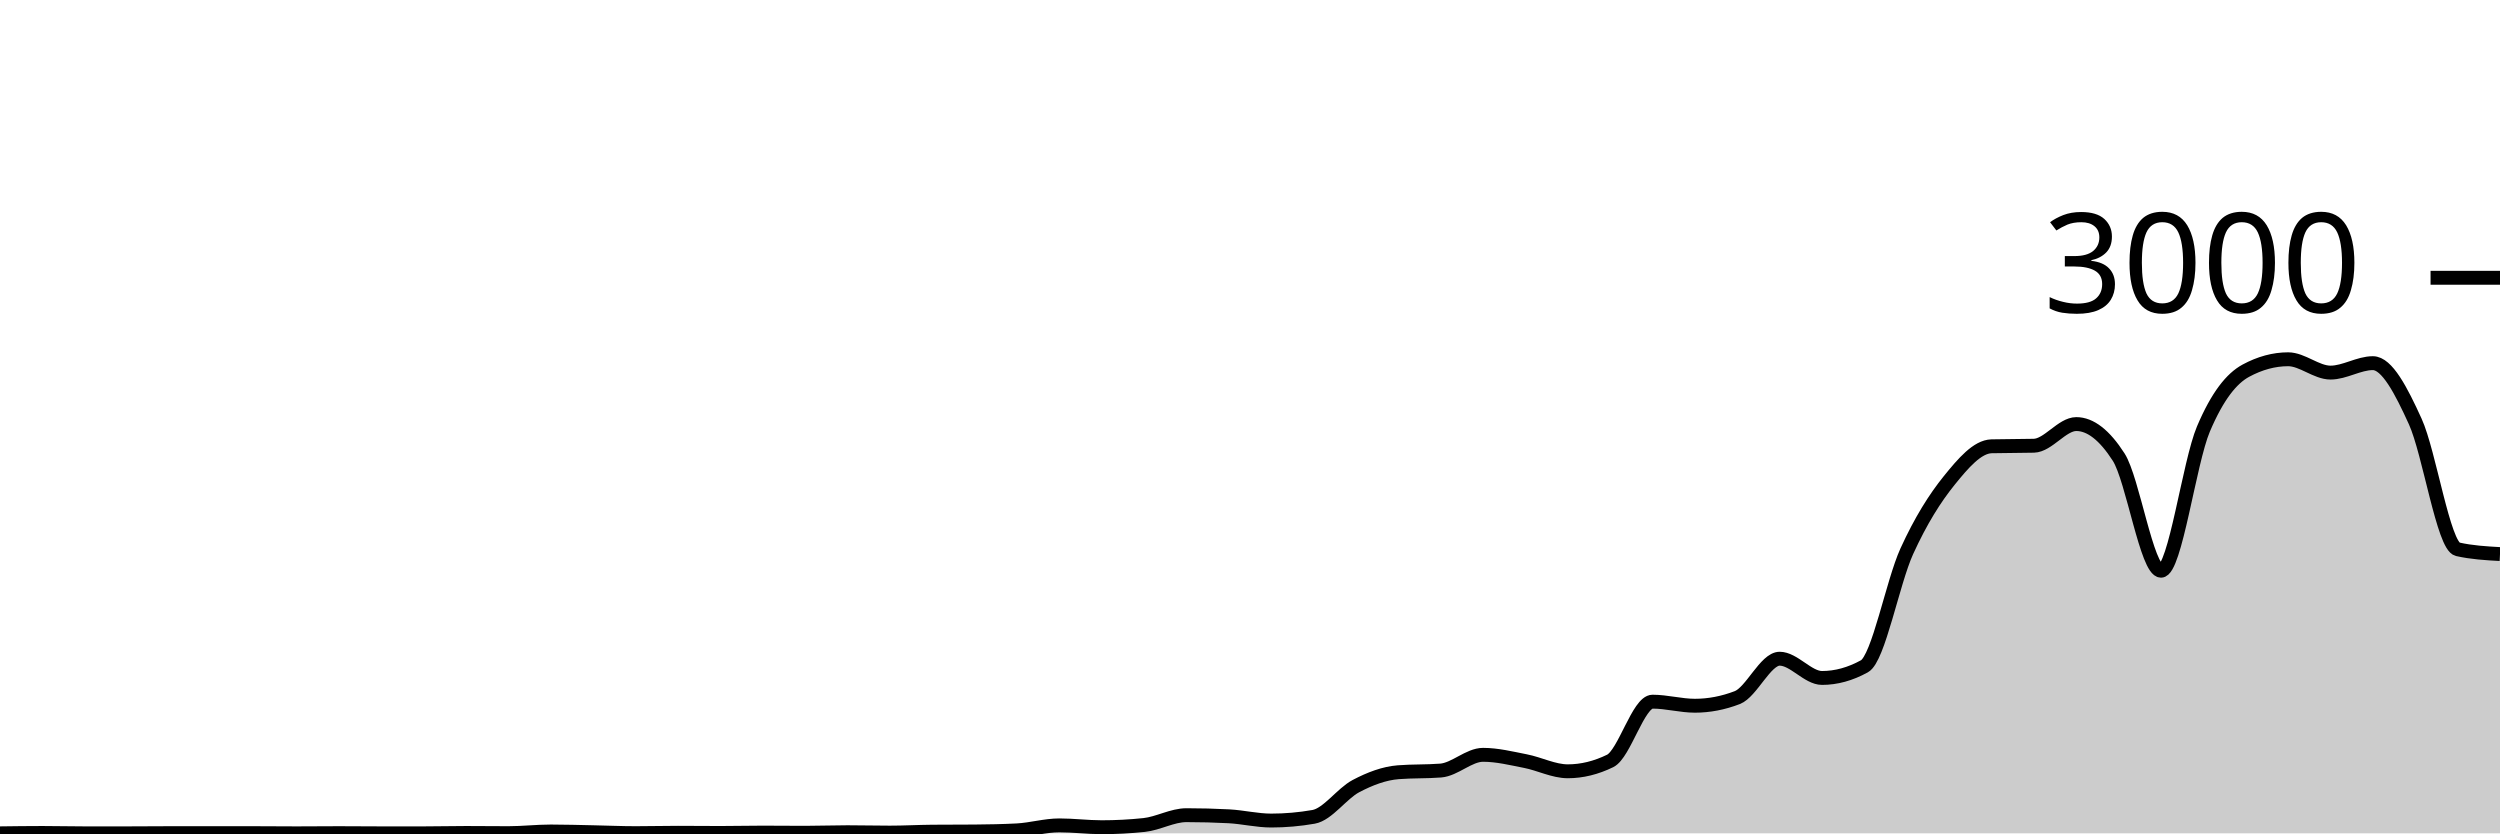
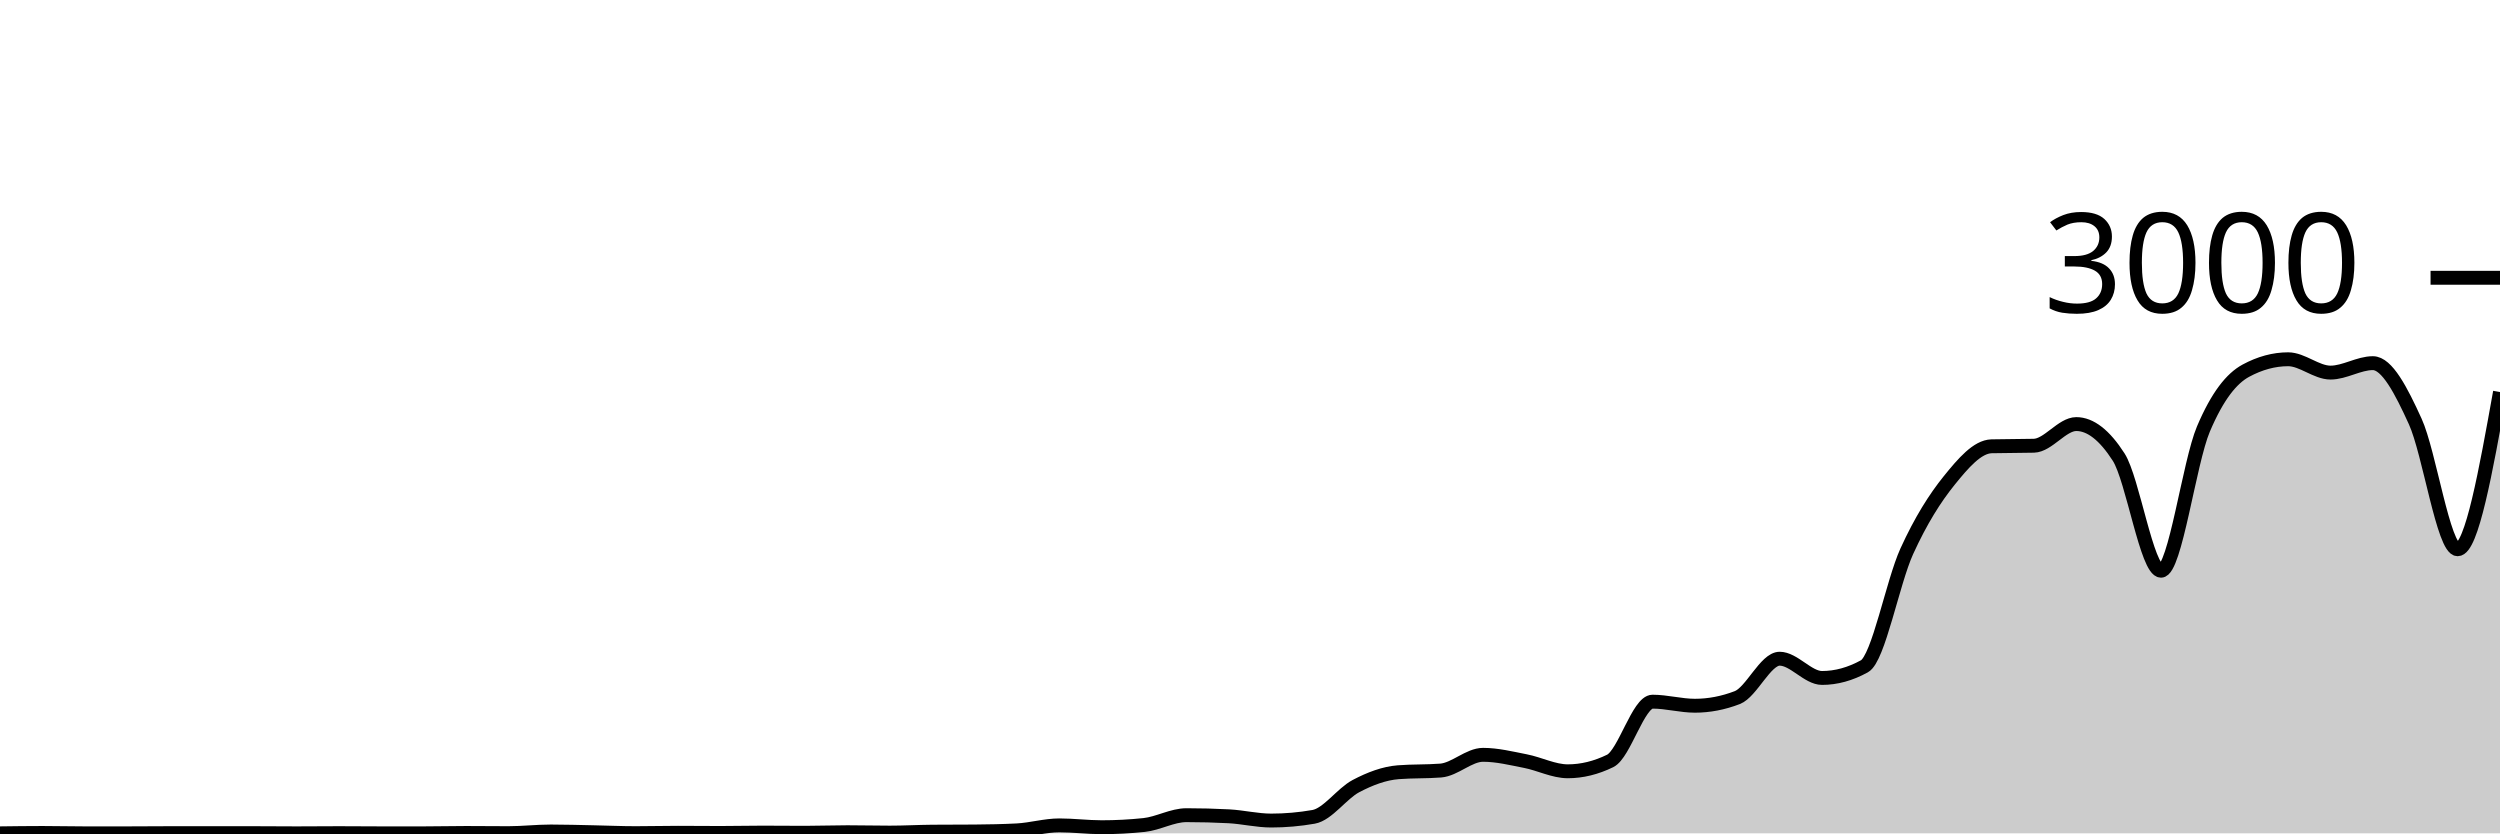
<svg xmlns="http://www.w3.org/2000/svg" viewBox="0 0 180 60">
  <g transform="translate(0,20)">
-     <path class="area" fill="rgba(0, 0, 0, 0.2)" d="M0,40C1.017,39.987,2.034,39.973,3.051,39.973C4.068,39.973,5.085,40,6.102,40C7.119,40,8.136,40,9.153,40C10.169,40,11.186,39.987,12.203,39.987C13.22,39.987,14.237,39.987,15.254,39.987C16.271,39.987,17.288,39.987,18.305,39.987C19.322,39.987,20.339,40,21.356,40C22.373,40,23.39,39.987,24.407,39.987C25.424,39.987,26.441,40,27.458,40C28.475,40,29.492,40,30.508,40C31.525,40,32.542,39.973,33.559,39.973C34.576,39.973,35.593,39.987,36.61,39.987C37.627,39.987,38.644,39.867,39.661,39.867C40.678,39.867,41.695,39.9,42.712,39.92C43.729,39.94,44.746,39.987,45.763,39.987C46.78,39.987,47.797,39.96,48.814,39.96C49.831,39.96,50.847,39.973,51.864,39.973C52.881,39.973,53.898,39.947,54.915,39.947C55.932,39.947,56.949,39.96,57.966,39.96C58.983,39.96,60,39.92,61.017,39.92C62.034,39.92,63.051,39.947,64.068,39.947C65.085,39.947,66.102,39.889,67.119,39.88C68.136,39.871,69.153,39.876,70.169,39.867C71.186,39.858,72.203,39.84,73.22,39.787C74.237,39.733,75.254,39.427,76.271,39.427C77.288,39.427,78.305,39.56,79.322,39.56C80.339,39.56,81.356,39.507,82.373,39.4C83.39,39.293,84.407,38.693,85.424,38.693C86.441,38.693,87.458,38.72,88.475,38.773C89.492,38.827,90.508,39.08,91.525,39.08C92.542,39.08,93.559,38.991,94.576,38.813C95.593,38.636,96.61,37.136,97.627,36.6C98.644,36.064,99.661,35.68,100.678,35.6C101.695,35.52,102.712,35.56,103.729,35.48C104.746,35.4,105.763,34.347,106.78,34.347C107.797,34.347,108.814,34.602,109.831,34.8C110.847,34.998,111.864,35.533,112.881,35.533C113.898,35.533,114.915,35.284,115.932,34.787C116.949,34.289,117.966,30.52,118.983,30.52C120,30.52,121.017,30.813,122.034,30.813C123.051,30.813,124.068,30.618,125.085,30.227C126.102,29.836,127.119,27.427,128.136,27.427C129.153,27.427,130.169,28.813,131.186,28.813C132.203,28.813,133.22,28.533,134.237,27.973C135.254,27.413,136.271,21.922,137.288,19.693C138.305,17.464,139.322,15.86,140.339,14.6C141.356,13.34,142.373,12.16,143.39,12.133C144.407,12.107,145.424,12.12,146.441,12.093C147.458,12.067,148.475,10.533,149.492,10.533C150.508,10.533,151.525,11.324,152.542,12.907C153.559,14.489,154.576,21.093,155.593,21.093C156.61,21.093,157.627,13.293,158.644,10.893C159.661,8.493,160.678,7.244,161.695,6.693C162.712,6.142,163.729,5.867,164.746,5.867C165.763,5.867,166.78,6.827,167.797,6.827C168.814,6.827,169.831,6.147,170.847,6.147C171.864,6.147,172.881,8.113,173.898,10.347C174.915,12.58,175.932,19.316,176.949,19.547C177.966,19.778,178.983,19.836,180,19.893L180,40C178.983,40,177.966,40,176.949,40C175.932,40,174.915,40,173.898,40C172.881,40,171.864,40,170.847,40C169.831,40,168.814,40,167.797,40C166.78,40,165.763,40,164.746,40C163.729,40,162.712,40,161.695,40C160.678,40,159.661,40,158.644,40C157.627,40,156.61,40,155.593,40C154.576,40,153.559,40,152.542,40C151.525,40,150.508,40,149.492,40C148.475,40,147.458,40,146.441,40C145.424,40,144.407,40,143.39,40C142.373,40,141.356,40,140.339,40C139.322,40,138.305,40,137.288,40C136.271,40,135.254,40,134.237,40C133.22,40,132.203,40,131.186,40C130.169,40,129.153,40,128.136,40C127.119,40,126.102,40,125.085,40C124.068,40,123.051,40,122.034,40C121.017,40,120,40,118.983,40C117.966,40,116.949,40,115.932,40C114.915,40,113.898,40,112.881,40C111.864,40,110.847,40,109.831,40C108.814,40,107.797,40,106.78,40C105.763,40,104.746,40,103.729,40C102.712,40,101.695,40,100.678,40C99.661,40,98.644,40,97.627,40C96.61,40,95.593,40,94.576,40C93.559,40,92.542,40,91.525,40C90.508,40,89.492,40,88.475,40C87.458,40,86.441,40,85.424,40C84.407,40,83.39,40,82.373,40C81.356,40,80.339,40,79.322,40C78.305,40,77.288,40,76.271,40C75.254,40,74.237,40,73.22,40C72.203,40,71.186,40,70.169,40C69.153,40,68.136,40,67.119,40C66.102,40,65.085,40,64.068,40C63.051,40,62.034,40,61.017,40C60,40,58.983,40,57.966,40C56.949,40,55.932,40,54.915,40C53.898,40,52.881,40,51.864,40C50.847,40,49.831,40,48.814,40C47.797,40,46.78,40,45.763,40C44.746,40,43.729,40,42.712,40C41.695,40,40.678,40,39.661,40C38.644,40,37.627,40,36.61,40C35.593,40,34.576,40,33.559,40C32.542,40,31.525,40,30.508,40C29.492,40,28.475,40,27.458,40C26.441,40,25.424,40,24.407,40C23.39,40,22.373,40,21.356,40C20.339,40,19.322,40,18.305,40C17.288,40,16.271,40,15.254,40C14.237,40,13.22,40,12.203,40C11.186,40,10.169,40,9.153,40C8.136,40,7.119,40,6.102,40C5.085,40,4.068,40,3.051,40C2.034,40,1.017,40,0,40Z" />
-     <path class="line" stroke="black" fill="none" d="M0,40C1.017,39.987,2.034,39.973,3.051,39.973C4.068,39.973,5.085,40,6.102,40C7.119,40,8.136,40,9.153,40C10.169,40,11.186,39.987,12.203,39.987C13.22,39.987,14.237,39.987,15.254,39.987C16.271,39.987,17.288,39.987,18.305,39.987C19.322,39.987,20.339,40,21.356,40C22.373,40,23.39,39.987,24.407,39.987C25.424,39.987,26.441,40,27.458,40C28.475,40,29.492,40,30.508,40C31.525,40,32.542,39.973,33.559,39.973C34.576,39.973,35.593,39.987,36.61,39.987C37.627,39.987,38.644,39.867,39.661,39.867C40.678,39.867,41.695,39.9,42.712,39.92C43.729,39.94,44.746,39.987,45.763,39.987C46.78,39.987,47.797,39.96,48.814,39.96C49.831,39.96,50.847,39.973,51.864,39.973C52.881,39.973,53.898,39.947,54.915,39.947C55.932,39.947,56.949,39.96,57.966,39.96C58.983,39.96,60,39.92,61.017,39.92C62.034,39.92,63.051,39.947,64.068,39.947C65.085,39.947,66.102,39.889,67.119,39.88C68.136,39.871,69.153,39.876,70.169,39.867C71.186,39.858,72.203,39.84,73.22,39.787C74.237,39.733,75.254,39.427,76.271,39.427C77.288,39.427,78.305,39.56,79.322,39.56C80.339,39.56,81.356,39.507,82.373,39.4C83.39,39.293,84.407,38.693,85.424,38.693C86.441,38.693,87.458,38.72,88.475,38.773C89.492,38.827,90.508,39.08,91.525,39.08C92.542,39.08,93.559,38.991,94.576,38.813C95.593,38.636,96.61,37.136,97.627,36.6C98.644,36.064,99.661,35.68,100.678,35.6C101.695,35.52,102.712,35.56,103.729,35.48C104.746,35.4,105.763,34.347,106.78,34.347C107.797,34.347,108.814,34.602,109.831,34.8C110.847,34.998,111.864,35.533,112.881,35.533C113.898,35.533,114.915,35.284,115.932,34.787C116.949,34.289,117.966,30.52,118.983,30.52C120,30.52,121.017,30.813,122.034,30.813C123.051,30.813,124.068,30.618,125.085,30.227C126.102,29.836,127.119,27.427,128.136,27.427C129.153,27.427,130.169,28.813,131.186,28.813C132.203,28.813,133.22,28.533,134.237,27.973C135.254,27.413,136.271,21.922,137.288,19.693C138.305,17.464,139.322,15.86,140.339,14.6C141.356,13.34,142.373,12.16,143.39,12.133C144.407,12.107,145.424,12.12,146.441,12.093C147.458,12.067,148.475,10.533,149.492,10.533C150.508,10.533,151.525,11.324,152.542,12.907C153.559,14.489,154.576,21.093,155.593,21.093C156.61,21.093,157.627,13.293,158.644,10.893C159.661,8.493,160.678,7.244,161.695,6.693C162.712,6.142,163.729,5.867,164.746,5.867C165.763,5.867,166.78,6.827,167.797,6.827C168.814,6.827,169.831,6.147,170.847,6.147C171.864,6.147,172.881,8.113,173.898,10.347C174.915,12.58,175.932,19.316,176.949,19.547C177.966,19.778,178.983,19.836,180,19.893" />
+     <path class="area" fill="rgba(0, 0, 0, 0.2)" d="M0,40C1.017,39.987,2.034,39.973,3.051,39.973C4.068,39.973,5.085,40,6.102,40C7.119,40,8.136,40,9.153,40C10.169,40,11.186,39.987,12.203,39.987C13.22,39.987,14.237,39.987,15.254,39.987C16.271,39.987,17.288,39.987,18.305,39.987C19.322,39.987,20.339,40,21.356,40C22.373,40,23.39,39.987,24.407,39.987C25.424,39.987,26.441,40,27.458,40C28.475,40,29.492,40,30.508,40C31.525,40,32.542,39.973,33.559,39.973C34.576,39.973,35.593,39.987,36.61,39.987C37.627,39.987,38.644,39.867,39.661,39.867C40.678,39.867,41.695,39.9,42.712,39.92C43.729,39.94,44.746,39.987,45.763,39.987C46.78,39.987,47.797,39.96,48.814,39.96C49.831,39.96,50.847,39.973,51.864,39.973C52.881,39.973,53.898,39.947,54.915,39.947C55.932,39.947,56.949,39.96,57.966,39.96C58.983,39.96,60,39.92,61.017,39.92C62.034,39.92,63.051,39.947,64.068,39.947C65.085,39.947,66.102,39.889,67.119,39.88C68.136,39.871,69.153,39.876,70.169,39.867C71.186,39.858,72.203,39.84,73.22,39.787C74.237,39.733,75.254,39.427,76.271,39.427C77.288,39.427,78.305,39.56,79.322,39.56C80.339,39.56,81.356,39.507,82.373,39.4C83.39,39.293,84.407,38.693,85.424,38.693C86.441,38.693,87.458,38.72,88.475,38.773C89.492,38.827,90.508,39.08,91.525,39.08C92.542,39.08,93.559,38.991,94.576,38.813C95.593,38.636,96.61,37.136,97.627,36.6C98.644,36.064,99.661,35.68,100.678,35.6C101.695,35.52,102.712,35.56,103.729,35.48C104.746,35.4,105.763,34.347,106.78,34.347C107.797,34.347,108.814,34.602,109.831,34.8C110.847,34.998,111.864,35.533,112.881,35.533C113.898,35.533,114.915,35.284,115.932,34.787C116.949,34.289,117.966,30.52,118.983,30.52C120,30.52,121.017,30.813,122.034,30.813C123.051,30.813,124.068,30.618,125.085,30.227C126.102,29.836,127.119,27.427,128.136,27.427C129.153,27.427,130.169,28.813,131.186,28.813C132.203,28.813,133.22,28.533,134.237,27.973C135.254,27.413,136.271,21.922,137.288,19.693C138.305,17.464,139.322,15.86,140.339,14.6C141.356,13.34,142.373,12.16,143.39,12.133C144.407,12.107,145.424,12.12,146.441,12.093C147.458,12.067,148.475,10.533,149.492,10.533C150.508,10.533,151.525,11.324,152.542,12.907C153.559,14.489,154.576,21.093,155.593,21.093C156.61,21.093,157.627,13.293,158.644,10.893C159.661,8.493,160.678,7.244,161.695,6.693C162.712,6.142,163.729,5.867,164.746,5.867C165.763,5.867,166.78,6.827,167.797,6.827C168.814,6.827,169.831,6.147,170.847,6.147C171.864,6.147,172.881,8.113,173.898,10.347C174.915,12.58,175.932,19.547,176.949,19.547C177.966,19.547,178.983,13.887,180,8.227L180,40C178.983,40,177.966,40,176.949,40C175.932,40,174.915,40,173.898,40C172.881,40,171.864,40,170.847,40C169.831,40,168.814,40,167.797,40C166.78,40,165.763,40,164.746,40C163.729,40,162.712,40,161.695,40C160.678,40,159.661,40,158.644,40C157.627,40,156.61,40,155.593,40C154.576,40,153.559,40,152.542,40C151.525,40,150.508,40,149.492,40C148.475,40,147.458,40,146.441,40C145.424,40,144.407,40,143.39,40C142.373,40,141.356,40,140.339,40C139.322,40,138.305,40,137.288,40C136.271,40,135.254,40,134.237,40C133.22,40,132.203,40,131.186,40C130.169,40,129.153,40,128.136,40C127.119,40,126.102,40,125.085,40C124.068,40,123.051,40,122.034,40C121.017,40,120,40,118.983,40C117.966,40,116.949,40,115.932,40C114.915,40,113.898,40,112.881,40C111.864,40,110.847,40,109.831,40C108.814,40,107.797,40,106.78,40C105.763,40,104.746,40,103.729,40C102.712,40,101.695,40,100.678,40C99.661,40,98.644,40,97.627,40C96.61,40,95.593,40,94.576,40C93.559,40,92.542,40,91.525,40C90.508,40,89.492,40,88.475,40C87.458,40,86.441,40,85.424,40C84.407,40,83.39,40,82.373,40C81.356,40,80.339,40,79.322,40C78.305,40,77.288,40,76.271,40C75.254,40,74.237,40,73.22,40C72.203,40,71.186,40,70.169,40C69.153,40,68.136,40,67.119,40C66.102,40,65.085,40,64.068,40C63.051,40,62.034,40,61.017,40C60,40,58.983,40,57.966,40C56.949,40,55.932,40,54.915,40C53.898,40,52.881,40,51.864,40C50.847,40,49.831,40,48.814,40C47.797,40,46.78,40,45.763,40C44.746,40,43.729,40,42.712,40C41.695,40,40.678,40,39.661,40C38.644,40,37.627,40,36.61,40C35.593,40,34.576,40,33.559,40C32.542,40,31.525,40,30.508,40C29.492,40,28.475,40,27.458,40C26.441,40,25.424,40,24.407,40C23.39,40,22.373,40,21.356,40C20.339,40,19.322,40,18.305,40C17.288,40,16.271,40,15.254,40C14.237,40,13.22,40,12.203,40C11.186,40,10.169,40,9.153,40C8.136,40,7.119,40,6.102,40C5.085,40,4.068,40,3.051,40C2.034,40,1.017,40,0,40Z" />
+     <path class="line" stroke="black" fill="none" d="M0,40C1.017,39.987,2.034,39.973,3.051,39.973C4.068,39.973,5.085,40,6.102,40C7.119,40,8.136,40,9.153,40C10.169,40,11.186,39.987,12.203,39.987C13.22,39.987,14.237,39.987,15.254,39.987C16.271,39.987,17.288,39.987,18.305,39.987C19.322,39.987,20.339,40,21.356,40C22.373,40,23.39,39.987,24.407,39.987C25.424,39.987,26.441,40,27.458,40C28.475,40,29.492,40,30.508,40C31.525,40,32.542,39.973,33.559,39.973C34.576,39.973,35.593,39.987,36.61,39.987C37.627,39.987,38.644,39.867,39.661,39.867C40.678,39.867,41.695,39.9,42.712,39.92C43.729,39.94,44.746,39.987,45.763,39.987C46.78,39.987,47.797,39.96,48.814,39.96C49.831,39.96,50.847,39.973,51.864,39.973C52.881,39.973,53.898,39.947,54.915,39.947C55.932,39.947,56.949,39.96,57.966,39.96C58.983,39.96,60,39.92,61.017,39.92C62.034,39.92,63.051,39.947,64.068,39.947C65.085,39.947,66.102,39.889,67.119,39.88C68.136,39.871,69.153,39.876,70.169,39.867C71.186,39.858,72.203,39.84,73.22,39.787C74.237,39.733,75.254,39.427,76.271,39.427C77.288,39.427,78.305,39.56,79.322,39.56C80.339,39.56,81.356,39.507,82.373,39.4C83.39,39.293,84.407,38.693,85.424,38.693C86.441,38.693,87.458,38.72,88.475,38.773C89.492,38.827,90.508,39.08,91.525,39.08C92.542,39.08,93.559,38.991,94.576,38.813C95.593,38.636,96.61,37.136,97.627,36.6C98.644,36.064,99.661,35.68,100.678,35.6C101.695,35.52,102.712,35.56,103.729,35.48C104.746,35.4,105.763,34.347,106.78,34.347C107.797,34.347,108.814,34.602,109.831,34.8C110.847,34.998,111.864,35.533,112.881,35.533C113.898,35.533,114.915,35.284,115.932,34.787C116.949,34.289,117.966,30.52,118.983,30.52C120,30.52,121.017,30.813,122.034,30.813C123.051,30.813,124.068,30.618,125.085,30.227C126.102,29.836,127.119,27.427,128.136,27.427C129.153,27.427,130.169,28.813,131.186,28.813C132.203,28.813,133.22,28.533,134.237,27.973C135.254,27.413,136.271,21.922,137.288,19.693C138.305,17.464,139.322,15.86,140.339,14.6C141.356,13.34,142.373,12.16,143.39,12.133C144.407,12.107,145.424,12.12,146.441,12.093C147.458,12.067,148.475,10.533,149.492,10.533C150.508,10.533,151.525,11.324,152.542,12.907C153.559,14.489,154.576,21.093,155.593,21.093C156.61,21.093,157.627,13.293,158.644,10.893C159.661,8.493,160.678,7.244,161.695,6.693C162.712,6.142,163.729,5.867,164.746,5.867C165.763,5.867,166.78,6.827,167.797,6.827C168.814,6.827,169.831,6.147,170.847,6.147C171.864,6.147,172.881,8.113,173.898,10.347C174.915,12.58,175.932,19.547,176.949,19.547C177.966,19.547,178.983,13.887,180,8.227" />
    <path class="axis-ceiling" stroke-width="1" stroke="black" fill="none" d="M175,0L180,0" />
    <text class="axis-ceiling-label" font-family="sans-serif" text-anchor="end" font-size="10px" x="170" y="2.5">3000</text>
  </g>
</svg>
